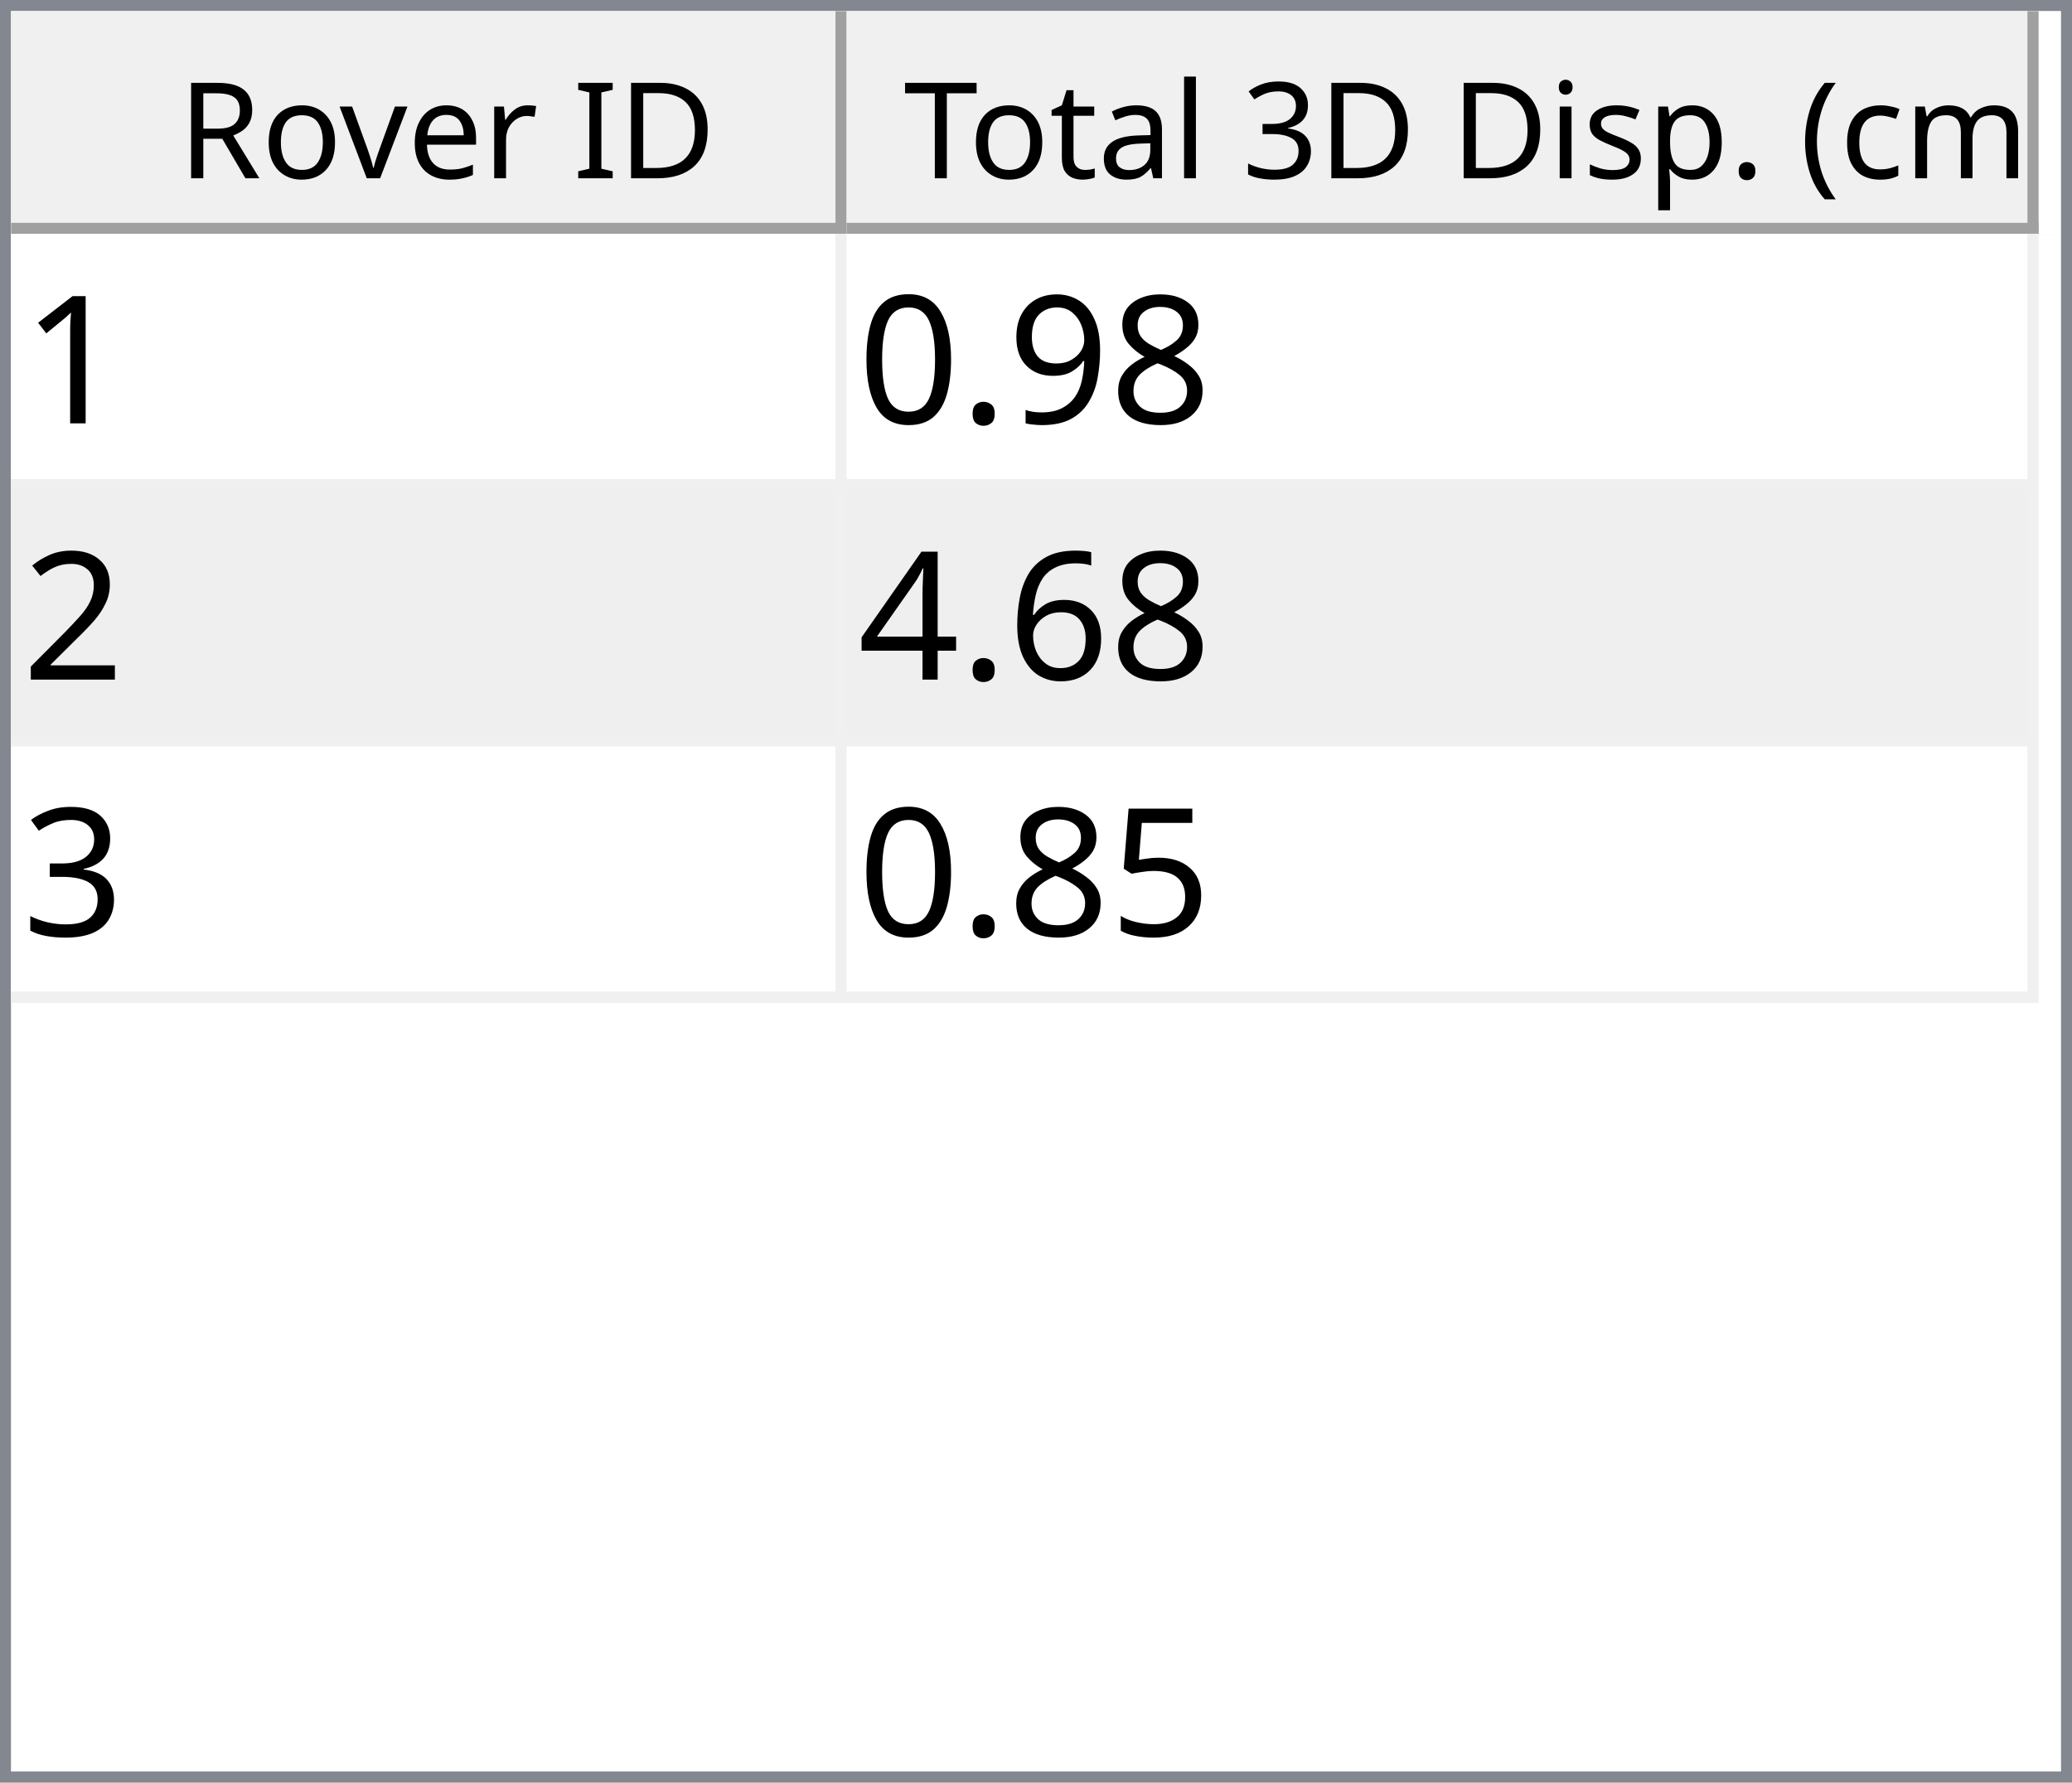
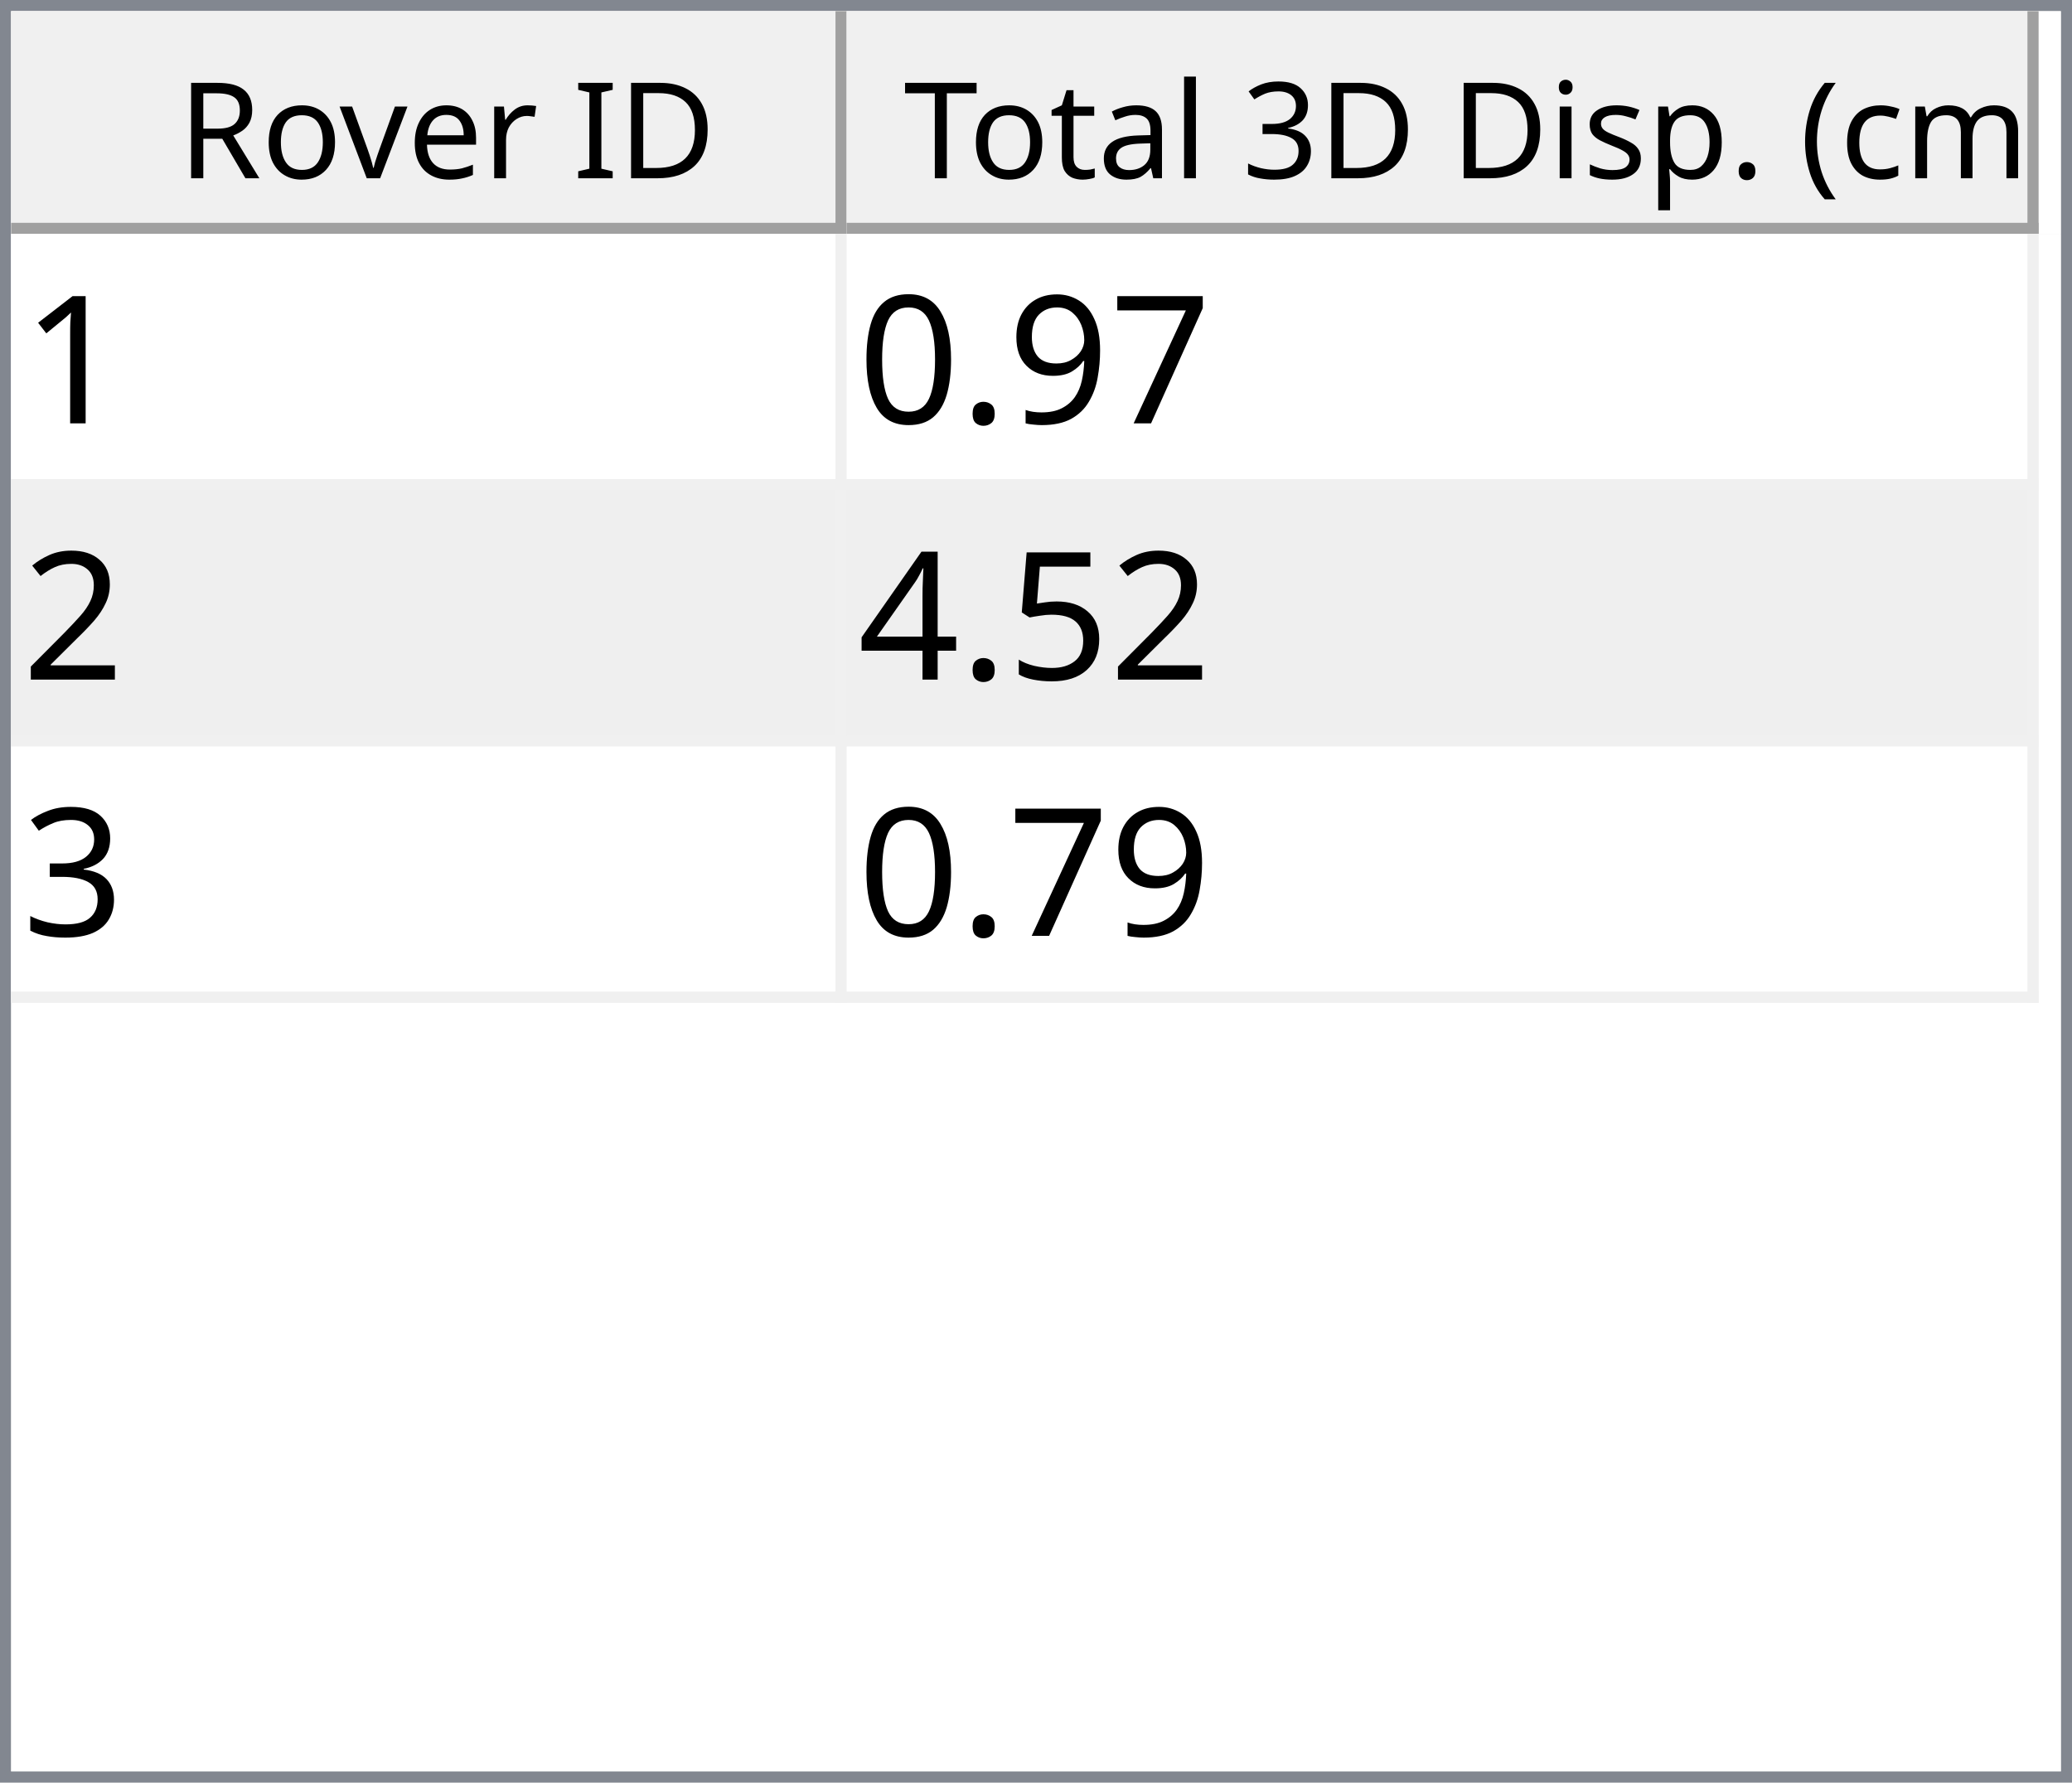
<svg xmlns="http://www.w3.org/2000/svg" style="fill-opacity:1; color-rendering:auto; color-interpolation:auto; text-rendering:auto; stroke:black; stroke-linecap:square; stroke-miterlimit:10; shape-rendering:auto; stroke-opacity:1; fill:black; stroke-dasharray:none; font-weight:normal; stroke-width:1; font-family:'Dialog'; font-style:normal; stroke-linejoin:miter; font-size:12px; stroke-dashoffset:0; image-rendering:auto;" width="186" height="160">
  <defs id="genericDefs" />
  <g>
    <defs id="defs1">
      <clipPath clipPathUnits="userSpaceOnUse" id="clipPath1">
        <path d="M0 0 L186 0 L186 160 L0 160 L0 0 Z" />
      </clipPath>
      <clipPath clipPathUnits="userSpaceOnUse" id="clipPath2">
        <path d="M0 0 L0 160 L186 160 L186 0 Z" />
      </clipPath>
      <clipPath clipPathUnits="userSpaceOnUse" id="clipPath3">
        <path d="M0 0 L0 20 L184 20 L184 0 Z" />
      </clipPath>
      <clipPath clipPathUnits="userSpaceOnUse" id="clipPath4">
        <path d="M0 0 L0 20 L75 20 L75 0 Z" />
      </clipPath>
      <clipPath clipPathUnits="userSpaceOnUse" id="clipPath5">
        <path d="M1 1 L1 19 L74 19 L74 1 Z" />
      </clipPath>
      <clipPath clipPathUnits="userSpaceOnUse" id="clipPath6">
        <path d="M0 0 L0 18 L73 18 L73 0 Z" />
      </clipPath>
      <clipPath clipPathUnits="userSpaceOnUse" id="clipPath7">
        <path d="M-0.5 -0.5 L-0.5 19.5 L74.5 19.5 L74.5 -0.5 Z" />
      </clipPath>
      <clipPath clipPathUnits="userSpaceOnUse" id="clipPath8">
        <path d="M0 0 L0 20 L107 20 L107 0 Z" />
      </clipPath>
      <clipPath clipPathUnits="userSpaceOnUse" id="clipPath9">
        <path d="M1 1 L1 19 L106 19 L106 1 Z" />
      </clipPath>
      <clipPath clipPathUnits="userSpaceOnUse" id="clipPath10">
        <path d="M0 0 L0 18 L105 18 L105 0 Z" />
      </clipPath>
      <clipPath clipPathUnits="userSpaceOnUse" id="clipPath11">
        <path d="M-0.5 -0.5 L-0.5 19.5 L106.5 19.5 L106.5 -0.5 Z" />
      </clipPath>
      <clipPath clipPathUnits="userSpaceOnUse" id="clipPath12">
        <path d="M0 0 L0 138 L184 138 L184 0 Z" />
      </clipPath>
      <clipPath clipPathUnits="userSpaceOnUse" id="clipPath13">
        <path d="M0 0 L0 69 L182 69 L182 0 Z" />
      </clipPath>
      <clipPath clipPathUnits="userSpaceOnUse" id="clipPath14">
        <path d="M-0.5 -0.5 L-0.5 68.5 L181.5 68.5 L181.5 -0.5 Z" />
      </clipPath>
      <clipPath clipPathUnits="userSpaceOnUse" id="clipPath15">
        <path d="M0 0 L0 22 L74 22 L74 0 Z" />
      </clipPath>
      <clipPath clipPathUnits="userSpaceOnUse" id="clipPath16">
        <path d="M0 0 L0 22 L106 22 L106 0 Z" />
      </clipPath>
      <font horiz-adv-x="64.551" id="font1">
        <font-face ascent="107.91" descent="25.098" units-per-em="100" style="font-style:normal; font-family:Segoe UI; font-weight:normal;" />
        <missing-glyph horiz-adv-x="64.551" d="M8.109 0 L8.109 68.266 L56.453 68.266 L56.453 0 L8.109 0 ZM15.328 7.234 L49.219 7.234 L49.219 61.031 L15.328 61.031 L15.328 7.234 Z" />
        <glyph unicode="D" horiz-adv-x="70.117" d="M9.188 0 L9.188 70.016 L28.516 70.016 Q65.531 70.016 65.531 35.891 Q65.531 19.672 55.25 9.836 Q44.969 0 27.734 0 L9.188 0 ZM17.391 62.594 L17.391 7.422 L27.828 7.422 Q41.609 7.422 49.273 14.797 Q56.938 22.172 56.938 35.688 Q56.938 62.594 28.328 62.594 L17.391 62.594 Z" />
        <glyph unicode="I" horiz-adv-x="26.611" d="M17.391 0 L9.188 0 L9.188 70.016 L17.391 70.016 L17.391 0 Z" />
        <glyph unicode=" " horiz-adv-x="27.393" d="" />
        <glyph unicode="r" horiz-adv-x="34.766" d="M34.188 41.891 Q32.078 43.5 28.125 43.5 Q23 43.5 19.555 38.672 Q16.109 33.844 16.109 25.484 L16.109 0 L8.109 0 L8.109 50 L16.109 50 L16.109 39.703 L16.312 39.703 Q18.016 44.969 21.531 47.922 Q25.047 50.875 29.391 50.875 Q32.516 50.875 34.188 50.203 L34.188 41.891 Z" />
        <glyph unicode="e" horiz-adv-x="52.295" d="M48.297 23 L12.984 23 Q13.188 14.656 17.484 10.109 Q21.781 5.562 29.297 5.562 Q37.75 5.562 44.828 11.141 L44.828 3.609 Q38.234 -1.172 27.391 -1.172 Q16.797 -1.172 10.742 5.641 Q4.688 12.453 4.688 24.812 Q4.688 36.469 11.305 43.82 Q17.922 51.172 27.734 51.172 Q37.547 51.172 42.922 44.828 Q48.297 38.484 48.297 27.203 L48.297 23 ZM40.094 29.781 Q40.047 36.719 36.75 40.578 Q33.453 44.438 27.594 44.438 Q21.922 44.438 17.969 40.383 Q14.016 36.328 13.094 29.781 L40.094 29.781 Z" />
        <glyph unicode="v" horiz-adv-x="47.9" d="M47.406 50 L27.484 0 L19.625 0 L0.688 50 L9.469 50 L22.172 13.672 Q23.578 9.672 23.922 6.688 L24.125 6.688 Q24.609 10.453 25.688 13.484 L38.969 50 L47.406 50 Z" />
        <glyph unicode="o" horiz-adv-x="58.594" d="M29 -1.172 Q17.922 -1.172 11.305 5.836 Q4.688 12.844 4.688 24.422 Q4.688 37.016 11.57 44.094 Q18.453 51.172 30.172 51.172 Q41.359 51.172 47.633 44.289 Q53.906 37.406 53.906 25.203 Q53.906 13.234 47.141 6.031 Q40.375 -1.172 29 -1.172 ZM29.594 44.438 Q21.875 44.438 17.383 39.188 Q12.891 33.938 12.891 24.703 Q12.891 15.828 17.43 10.695 Q21.969 5.562 29.594 5.562 Q37.359 5.562 41.531 10.594 Q45.703 15.625 45.703 24.906 Q45.703 34.281 41.531 39.359 Q37.359 44.438 29.594 44.438 Z" />
        <glyph unicode="R" horiz-adv-x="59.814" d="M59.375 0 L49.609 0 L37.891 19.625 Q36.281 22.359 34.766 24.289 Q33.25 26.219 31.664 27.438 Q30.078 28.656 28.25 29.219 Q26.422 29.781 24.125 29.781 L17.391 29.781 L17.391 0 L9.188 0 L9.188 70.016 L30.078 70.016 Q34.672 70.016 38.555 68.867 Q42.438 67.719 45.289 65.375 Q48.141 63.031 49.758 59.547 Q51.375 56.062 51.375 51.375 Q51.375 47.703 50.273 44.656 Q49.172 41.609 47.148 39.211 Q45.125 36.812 42.266 35.133 Q39.406 33.453 35.844 32.516 L35.844 32.328 Q37.594 31.547 38.891 30.547 Q40.188 29.547 41.359 28.18 Q42.531 26.812 43.68 25.078 Q44.828 23.344 46.234 21.047 L59.375 0 ZM17.391 62.594 L17.391 37.203 L28.516 37.203 Q31.594 37.203 34.203 38.133 Q36.812 39.062 38.719 40.797 Q40.625 42.531 41.703 45.047 Q42.781 47.562 42.781 50.688 Q42.781 56.297 39.141 59.445 Q35.5 62.594 28.609 62.594 L17.391 62.594 Z" />
        <glyph unicode=")" horiz-adv-x="30.176" d="M8.297 -15.922 L1.172 -15.922 Q16.406 2.344 16.406 26.812 Q16.406 51.469 1.078 70.016 L8.297 70.016 Q23.531 52.156 23.531 26.703 Q23.531 1.375 8.297 -15.922 Z" />
        <glyph unicode="m" horiz-adv-x="86.133" d="M79.109 0 L71.094 0 L71.094 28.719 Q71.094 37.016 68.531 40.727 Q65.969 44.438 59.906 44.438 Q54.781 44.438 51.195 39.75 Q47.609 35.062 47.609 28.516 L47.609 0 L39.594 0 L39.594 29.688 Q39.594 44.438 28.219 44.438 Q22.953 44.438 19.531 40.016 Q16.109 35.594 16.109 28.516 L16.109 0 L8.109 0 L8.109 50 L16.109 50 L16.109 42.094 L16.312 42.094 Q21.625 51.172 31.844 51.172 Q36.969 51.172 40.773 48.312 Q44.578 45.453 46 40.828 Q51.562 51.172 62.594 51.172 Q79.109 51.172 79.109 30.812 L79.109 0 Z" />
        <glyph unicode="c" horiz-adv-x="46.191" d="M42.188 2.297 Q36.422 -1.172 28.516 -1.172 Q17.828 -1.172 11.258 5.789 Q4.688 12.75 4.688 23.828 Q4.688 36.188 11.766 43.68 Q18.844 51.172 30.672 51.172 Q37.25 51.172 42.281 48.734 L42.281 40.531 Q36.719 44.438 30.375 44.438 Q22.703 44.438 17.797 38.945 Q12.891 33.453 12.891 24.516 Q12.891 15.719 17.508 10.641 Q22.125 5.562 29.891 5.562 Q36.422 5.562 42.188 9.906 L42.188 2.297 Z" />
        <glyph unicode="(" horiz-adv-x="30.176" d="M29.109 -15.922 L21.969 -15.922 Q6.844 1.375 6.844 26.703 Q6.844 52.156 21.969 70.016 L29.203 70.016 Q13.875 51.469 13.875 26.812 Q13.875 2.344 29.109 -15.922 Z" />
        <glyph unicode="." horiz-adv-x="21.68" d="M10.891 -1.078 Q8.641 -1.078 7.055 0.539 Q5.469 2.156 5.469 4.391 Q5.469 6.641 7.055 8.273 Q8.641 9.906 10.891 9.906 Q13.188 9.906 14.797 8.273 Q16.406 6.641 16.406 4.391 Q16.406 2.156 14.797 0.539 Q13.188 -1.078 10.891 -1.078 Z" />
        <glyph unicode="p" horiz-adv-x="58.789" d="M16.312 7.234 L16.109 7.234 L16.109 -23 L8.109 -23 L8.109 50 L16.109 50 L16.109 41.219 L16.312 41.219 Q22.219 51.172 33.594 51.172 Q43.266 51.172 48.688 44.461 Q54.109 37.75 54.109 26.469 Q54.109 13.922 48 6.375 Q41.891 -1.172 31.297 -1.172 Q21.578 -1.172 16.312 7.234 ZM16.109 27.391 L16.109 20.406 Q16.109 14.203 20.141 9.883 Q24.172 5.562 30.375 5.562 Q37.641 5.562 41.773 11.133 Q45.906 16.703 45.906 26.609 Q45.906 34.969 42.047 39.703 Q38.188 44.438 31.594 44.438 Q24.609 44.438 20.359 39.578 Q16.109 34.719 16.109 27.391 Z" />
        <glyph unicode="s" horiz-adv-x="42.432" d="M5.078 1.812 L5.078 10.406 Q11.625 5.562 19.484 5.562 Q30.031 5.562 30.031 12.594 Q30.031 14.594 29.125 15.992 Q28.219 17.391 26.68 18.461 Q25.141 19.531 23.07 20.383 Q21 21.234 18.609 22.172 Q15.281 23.484 12.766 24.828 Q10.25 26.172 8.57 27.859 Q6.891 29.547 6.031 31.695 Q5.172 33.844 5.172 36.719 Q5.172 40.234 6.789 42.945 Q8.406 45.656 11.086 47.484 Q13.766 49.312 17.211 50.242 Q20.656 51.172 24.312 51.172 Q30.812 51.172 35.938 48.922 L35.938 40.828 Q30.422 44.438 23.25 44.438 Q21 44.438 19.195 43.922 Q17.391 43.406 16.094 42.477 Q14.797 41.547 14.086 40.258 Q13.375 38.969 13.375 37.406 Q13.375 35.453 14.086 34.133 Q14.797 32.812 16.164 31.789 Q17.531 30.766 19.484 29.938 Q21.438 29.109 23.922 28.125 Q27.25 26.859 29.883 25.516 Q32.516 24.172 34.375 22.484 Q36.234 20.797 37.234 18.602 Q38.234 16.406 38.234 13.375 Q38.234 9.672 36.602 6.938 Q34.969 4.203 32.234 2.398 Q29.5 0.594 25.93 -0.289 Q22.359 -1.172 18.453 -1.172 Q10.75 -1.172 5.078 1.812 Z" />
        <glyph unicode="i" horiz-adv-x="24.219" d="M12.203 62.703 Q10.062 62.703 8.547 64.164 Q7.031 65.625 7.031 67.875 Q7.031 70.125 8.547 71.609 Q10.062 73.094 12.203 73.094 Q14.406 73.094 15.945 71.609 Q17.484 70.125 17.484 67.875 Q17.484 65.719 15.945 64.211 Q14.406 62.703 12.203 62.703 ZM16.109 0 L8.109 0 L8.109 50 L16.109 50 L16.109 0 Z" />
        <glyph unicode="3" horiz-adv-x="53.906" d="M46.531 19.828 Q46.531 15.094 44.75 11.211 Q42.969 7.328 39.719 4.57 Q36.469 1.812 31.93 0.297 Q27.391 -1.219 21.922 -1.219 Q11.922 -1.219 6 2.594 L6 11.188 Q13.094 5.609 22.219 5.609 Q25.875 5.609 28.828 6.539 Q31.781 7.469 33.906 9.227 Q36.031 10.984 37.18 13.477 Q38.328 15.969 38.328 19.094 Q38.328 32.812 18.797 32.812 L12.984 32.812 L12.984 39.594 L18.5 39.594 Q35.797 39.594 35.797 52.484 Q35.797 64.406 22.609 64.406 Q15.188 64.406 8.688 59.422 L8.688 67.188 Q15.375 71.188 24.609 71.188 Q29 71.188 32.57 69.969 Q36.141 68.75 38.68 66.555 Q41.219 64.359 42.609 61.281 Q44 58.203 44 54.5 Q44 40.672 30.031 36.719 L30.031 36.531 Q33.594 36.141 36.625 34.797 Q39.656 33.453 41.852 31.305 Q44.047 29.156 45.289 26.25 Q46.531 23.344 46.531 19.828 Z" />
        <glyph unicode="l" horiz-adv-x="24.219" d="M16.109 0 L8.109 0 L8.109 74.031 L16.109 74.031 L16.109 0 Z" />
        <glyph unicode="a" horiz-adv-x="50.879" d="M43.891 0 L35.891 0 L35.891 7.812 L35.688 7.812 Q30.469 -1.172 20.312 -1.172 Q12.844 -1.172 8.617 2.781 Q4.391 6.734 4.391 13.281 Q4.391 27.297 20.906 29.594 L35.891 31.688 Q35.891 44.438 25.594 44.438 Q16.547 44.438 9.281 38.281 L9.281 46.484 Q16.656 51.172 26.266 51.172 Q43.891 51.172 43.891 32.516 L43.891 0 ZM35.891 25.297 L23.828 23.641 Q18.266 22.859 15.43 20.875 Q12.594 18.891 12.594 13.875 Q12.594 10.203 15.211 7.883 Q17.828 5.562 22.172 5.562 Q28.125 5.562 32.008 9.742 Q35.891 13.922 35.891 20.312 L35.891 25.297 Z" />
        <glyph unicode="t" horiz-adv-x="33.887" d="M31.297 0.484 Q28.469 -1.078 23.828 -1.078 Q10.688 -1.078 10.688 13.578 L10.688 43.172 L2.094 43.172 L2.094 50 L10.688 50 L10.688 62.203 L18.703 64.797 L18.703 50 L31.297 50 L31.297 43.172 L18.703 43.172 L18.703 14.984 Q18.703 9.969 20.414 7.82 Q22.125 5.672 26.078 5.672 Q29.109 5.672 31.297 7.328 L31.297 0.484 Z" />
        <glyph unicode="T" horiz-adv-x="52.393" d="M50.594 62.594 L30.375 62.594 L30.375 0 L22.172 0 L22.172 62.594 L2 62.594 L2 70.016 L50.594 70.016 L50.594 62.594 Z" />
      </font>
      <font horiz-adv-x="75.0" id="font2">
        <font-face ascent="100.537" descent="21.973" units-per-em="100" style="font-style:normal; font-family:sans-serif; font-weight:normal;" />
        <missing-glyph horiz-adv-x="75.0" d="M12.5 0 L12.5 62.5 L62.5 62.5 L62.5 0 L12.5 0 ZM14.062 1.562 L60.938 1.562 L60.938 60.938 L14.062 60.938 L14.062 1.562 Z" />
        <glyph unicode="1" horiz-adv-x="55.615" d="M37.25 0 L28.469 0 L28.469 56 Q25.297 52.984 20.141 49.953 Q14.984 46.922 10.891 45.406 L10.891 53.906 Q18.266 57.375 23.781 62.305 Q29.297 67.234 31.594 71.875 L37.25 71.875 L37.25 0 Z" />
-         <glyph unicode="8" horiz-adv-x="55.615" d="M17.672 38.812 Q12.203 40.828 9.57 44.539 Q6.938 48.25 6.938 53.422 Q6.938 61.234 12.555 66.555 Q18.172 71.875 27.484 71.875 Q36.859 71.875 42.578 66.43 Q48.297 60.984 48.297 53.172 Q48.297 48.188 45.68 44.508 Q43.062 40.828 37.75 38.812 Q44.344 36.672 47.781 31.883 Q51.219 27.094 51.219 20.453 Q51.219 11.281 44.727 5.031 Q38.234 -1.219 27.641 -1.219 Q17.047 -1.219 10.547 5.055 Q4.047 11.328 4.047 20.703 Q4.047 27.688 7.594 32.398 Q11.141 37.109 17.672 38.812 ZM15.922 53.719 Q15.922 48.641 19.195 45.414 Q22.469 42.188 27.688 42.188 Q32.766 42.188 36.016 45.383 Q39.266 48.578 39.266 53.219 Q39.266 58.062 35.914 61.359 Q32.562 64.656 27.594 64.656 Q22.562 64.656 19.242 61.43 Q15.922 58.203 15.922 53.719 ZM13.094 20.656 Q13.094 16.891 14.875 13.375 Q16.656 9.859 20.172 7.93 Q23.688 6 27.734 6 Q34.031 6 38.133 10.055 Q42.234 14.109 42.234 20.359 Q42.234 26.703 38.016 30.859 Q33.797 35.016 27.438 35.016 Q21.234 35.016 17.164 30.914 Q13.094 26.812 13.094 20.656 Z" />
+         <glyph unicode="7" horiz-adv-x="55.615" d="M4.734 62.203 L4.734 70.656 L51.078 70.656 L51.078 63.812 Q44.234 56.547 37.523 44.484 Q30.812 32.422 27.156 19.672 Q24.516 10.688 23.781 0 L14.75 0 Q14.891 8.453 18.062 20.414 Q21.234 32.375 27.172 43.484 Q33.109 54.594 39.797 62.203 L4.734 62.203 Z" />
        <glyph unicode="9" horiz-adv-x="55.615" d="M5.469 16.547 L13.922 17.328 Q14.984 11.375 18.016 8.688 Q21.047 6 25.781 6 Q29.828 6 32.883 7.859 Q35.938 9.719 37.891 12.82 Q39.844 15.922 41.164 21.195 Q42.484 26.469 42.484 31.938 Q42.484 32.516 42.438 33.688 Q39.797 29.5 35.234 26.883 Q30.672 24.266 25.344 24.266 Q16.453 24.266 10.305 30.711 Q4.156 37.156 4.156 47.703 Q4.156 58.594 10.578 65.234 Q17 71.875 26.656 71.875 Q33.641 71.875 39.43 68.117 Q45.219 64.359 48.219 57.398 Q51.219 50.438 51.219 37.25 Q51.219 23.531 48.242 15.406 Q45.266 7.281 39.383 3.031 Q33.5 -1.219 25.594 -1.219 Q17.188 -1.219 11.867 3.445 Q6.547 8.109 5.469 16.547 ZM41.453 48.141 Q41.453 55.719 37.43 60.156 Q33.406 64.594 27.734 64.594 Q21.875 64.594 17.531 59.812 Q13.188 55.031 13.188 47.406 Q13.188 40.578 17.312 36.305 Q21.438 32.031 27.484 32.031 Q33.594 32.031 37.523 36.305 Q41.453 40.578 41.453 48.141 Z" />
        <glyph unicode="." horiz-adv-x="27.783" d="M9.078 0 L9.078 10.016 L19.094 10.016 L19.094 0 L9.078 0 Z" />
        <glyph unicode="0" horiz-adv-x="55.615" d="M4.156 35.297 Q4.156 48 6.766 55.742 Q9.375 63.484 14.523 67.68 Q19.672 71.875 27.484 71.875 Q33.25 71.875 37.594 69.555 Q41.938 67.234 44.773 62.867 Q47.609 58.5 49.219 52.227 Q50.828 45.953 50.828 35.297 Q50.828 22.703 48.242 14.969 Q45.656 7.234 40.508 3.008 Q35.359 -1.219 27.484 -1.219 Q17.141 -1.219 11.234 6.203 Q4.156 15.141 4.156 35.297 ZM13.188 35.297 Q13.188 17.672 17.312 11.836 Q21.438 6 27.484 6 Q33.547 6 37.672 11.859 Q41.797 17.719 41.797 35.297 Q41.797 52.984 37.672 58.789 Q33.547 64.594 27.391 64.594 Q21.344 64.594 17.719 59.469 Q13.188 52.938 13.188 35.297 Z" />
        <glyph unicode="2" horiz-adv-x="55.615" d="M50.344 8.453 L50.344 0 L3.031 0 Q2.938 3.172 4.047 6.109 Q5.859 10.938 9.836 15.625 Q13.812 20.312 21.344 26.469 Q33.016 36.031 37.117 41.625 Q41.219 47.219 41.219 52.203 Q41.219 57.422 37.477 61.008 Q33.734 64.594 27.734 64.594 Q21.391 64.594 17.578 60.789 Q13.766 56.984 13.719 50.25 L4.688 51.172 Q5.609 61.281 11.664 66.578 Q17.719 71.875 27.938 71.875 Q38.234 71.875 44.242 66.164 Q50.25 60.453 50.25 52 Q50.25 47.703 48.492 43.555 Q46.734 39.406 42.656 34.812 Q38.578 30.219 29.109 22.219 Q21.188 15.578 18.945 13.211 Q16.703 10.844 15.234 8.453 L50.344 8.453 Z" />
-         <glyph unicode="6" horiz-adv-x="55.615" d="M49.75 54.047 L41.016 53.375 Q39.844 58.547 37.703 60.891 Q34.125 64.656 28.906 64.656 Q24.703 64.656 21.531 62.312 Q17.391 59.281 14.992 53.469 Q12.594 47.656 12.5 36.922 Q15.672 41.75 20.266 44.094 Q24.859 46.438 29.891 46.438 Q38.672 46.438 44.852 39.969 Q51.031 33.5 51.031 23.25 Q51.031 16.5 48.125 10.719 Q45.219 4.938 40.141 1.859 Q35.062 -1.219 28.609 -1.219 Q17.625 -1.219 10.695 6.859 Q3.766 14.938 3.766 33.5 Q3.766 54.25 11.422 63.672 Q18.109 71.875 29.438 71.875 Q37.891 71.875 43.289 67.141 Q48.688 62.406 49.75 54.047 ZM13.875 23.188 Q13.875 18.656 15.797 14.508 Q17.719 10.359 21.188 8.18 Q24.656 6 28.469 6 Q34.031 6 38.039 10.492 Q42.047 14.984 42.047 22.703 Q42.047 30.125 38.086 34.398 Q34.125 38.672 28.125 38.672 Q22.172 38.672 18.023 34.398 Q13.875 30.125 13.875 23.188 Z" />
+         <glyph unicode="5" horiz-adv-x="55.615" d="M4.156 18.75 L13.375 19.531 Q14.406 12.797 18.141 9.398 Q21.875 6 27.156 6 Q33.5 6 37.891 10.789 Q42.281 15.578 42.281 23.484 Q42.281 31 38.062 35.352 Q33.844 39.703 27 39.703 Q22.75 39.703 19.336 37.773 Q15.922 35.844 13.969 32.766 L5.719 33.844 L12.641 70.609 L48.25 70.609 L48.25 62.203 L19.672 62.203 L15.828 42.969 Q22.266 47.469 29.344 47.469 Q38.719 47.469 45.164 40.969 Q51.609 34.469 51.609 24.266 Q51.609 14.547 45.953 7.469 Q39.062 -1.219 27.156 -1.219 Q17.391 -1.219 11.211 4.25 Q5.031 9.719 4.156 18.75 Z" />
        <glyph unicode="4" horiz-adv-x="55.615" d="M32.328 0 L32.328 17.141 L1.266 17.141 L1.266 25.203 L33.938 71.578 L41.109 71.578 L41.109 25.203 L50.781 25.203 L50.781 17.141 L41.109 17.141 L41.109 0 L32.328 0 ZM32.328 25.203 L32.328 57.469 L9.906 25.203 L32.328 25.203 Z" />
        <glyph unicode="3" horiz-adv-x="55.615" d="M4.203 18.891 L12.984 20.062 Q14.5 12.594 18.141 9.297 Q21.781 6 27 6 Q33.203 6 37.477 10.297 Q41.75 14.594 41.75 20.953 Q41.75 27 37.797 30.93 Q33.844 34.859 27.734 34.859 Q25.25 34.859 21.531 33.891 L22.516 41.609 Q23.391 41.5 23.922 41.5 Q29.547 41.5 34.039 44.43 Q38.531 47.359 38.531 53.469 Q38.531 58.297 35.258 61.477 Q31.984 64.656 26.812 64.656 Q21.688 64.656 18.266 61.43 Q14.844 58.203 13.875 51.766 L5.078 53.328 Q6.688 62.156 12.398 67.016 Q18.109 71.875 26.609 71.875 Q32.469 71.875 37.398 69.359 Q42.328 66.844 44.945 62.5 Q47.562 58.156 47.562 53.266 Q47.562 48.641 45.07 44.828 Q42.578 41.016 37.703 38.766 Q44.047 37.312 47.562 32.695 Q51.078 28.078 51.078 21.141 Q51.078 11.766 44.242 5.25 Q37.406 -1.266 26.953 -1.266 Q17.531 -1.266 11.305 4.352 Q5.078 9.969 4.203 18.891 Z" />
-         <glyph unicode="5" horiz-adv-x="55.615" d="M4.156 18.75 L13.375 19.531 Q14.406 12.797 18.141 9.398 Q21.875 6 27.156 6 Q33.5 6 37.891 10.789 Q42.281 15.578 42.281 23.484 Q42.281 31 38.062 35.352 Q33.844 39.703 27 39.703 Q22.75 39.703 19.336 37.773 Q15.922 35.844 13.969 32.766 L5.719 33.844 L12.641 70.609 L48.25 70.609 L48.25 62.203 L19.672 62.203 L15.828 42.969 Q22.266 47.469 29.344 47.469 Q38.719 47.469 45.164 40.969 Q51.609 34.469 51.609 24.266 Q51.609 14.547 45.953 7.469 Q39.062 -1.219 27.156 -1.219 Q17.391 -1.219 11.211 4.25 Q5.031 9.719 4.156 18.75 Z" />
      </font>
    </defs>
    <g style="fill:white; stroke:white;">
      <rect x="0" y="0" width="186" style="clip-path:url(#clipPath1); stroke:none;" height="160" />
    </g>
    <g style="fill:white; text-rendering:optimizeSpeed; color-rendering:optimizeSpeed; image-rendering:optimizeSpeed; shape-rendering:crispEdges; stroke:white; color-interpolation:sRGB;">
      <rect x="0" width="186" height="160" y="0" style="stroke:none;" />
      <path style="stroke:none;" d="M0 160 L186 160 L186 0 L0 0 Z" />
    </g>
    <g style="fill:rgb(240,240,240); font-family:'Segoe UI'; stroke:rgb(240,240,240);">
      <rect x="0" y="0" width="186" style="clip-path:url(#clipPath2); stroke:none;" height="160" />
    </g>
    <g style="fill:rgb(130,135,144); font-family:'Segoe UI'; stroke:rgb(130,135,144);">
      <path d="M0 0 L186 0 L186 160 L0 160 L0 0 ZM1 1 L185 1 L185 159 L1 159 L1 1 Z" style="fill-rule:evenodd; clip-path:url(#clipPath2); stroke:none;" />
    </g>
    <g style="fill:white; font-family:'Segoe UI'; stroke:white;" transform="translate(1,1)">
      <rect x="0" y="0" width="184" style="clip-path:url(#clipPath3); stroke:none;" height="20" />
    </g>
    <g style="fill:rgb(240,240,240); font-family:'Segoe UI'; stroke:rgb(240,240,240);" transform="translate(1,1)">
      <rect x="0" y="0" width="75" style="clip-path:url(#clipPath4); stroke:none;" height="20" />
    </g>
    <g style="font-family:'Segoe UI';" transform="translate(2,2)">
      <text x="14" xml:space="preserve" y="14" style="clip-path:url(#clipPath6); stroke:none;">Rover ID</text>
    </g>
    <g style="fill:rgb(160,160,160); font-family:'Segoe UI'; stroke:rgb(160,160,160); stroke-linejoin:bevel;" transform="translate(1.5,1.5)">
      <line x1="74" x2="74" y1="0" style="fill:none; clip-path:url(#clipPath7);" y2="19" />
    </g>
    <g style="fill:rgb(160,160,160); font-family:'Segoe UI'; stroke:rgb(160,160,160); stroke-linejoin:bevel;" transform="matrix(1,0,0,1,1,1) translate(0.5,0.5)">
      <line x1="0" x2="74" y1="19" style="fill:none; clip-path:url(#clipPath7);" y2="19" />
    </g>
    <g style="fill:rgb(240,240,240); font-family:'Segoe UI'; stroke:rgb(240,240,240);" transform="translate(76,1)">
      <rect x="0" y="0" width="107" style="clip-path:url(#clipPath8); stroke:none;" height="20" />
    </g>
    <g style="font-family:'Segoe UI';" transform="translate(77,2)">
      <text x="1" xml:space="preserve" y="14" style="clip-path:url(#clipPath10); stroke:none;"> Total 3D Disp. (cm)</text>
    </g>
    <g style="fill:rgb(160,160,160); font-family:'Segoe UI'; stroke:rgb(160,160,160); stroke-linejoin:bevel;" transform="translate(76.5,1.5)">
      <line x1="106" x2="106" y1="0" style="fill:none; clip-path:url(#clipPath11);" y2="19" />
    </g>
    <g style="fill:rgb(160,160,160); font-family:'Segoe UI'; stroke:rgb(160,160,160); stroke-linejoin:bevel;" transform="matrix(1,0,0,1,76,1) translate(0.5,0.5)">
      <line x1="0" x2="106" y1="19" style="fill:none; clip-path:url(#clipPath11);" y2="19" />
    </g>
    <g style="fill:white; font-family:'Segoe UI'; stroke:white;" transform="translate(1,21)">
      <rect x="0" y="0" width="184" style="clip-path:url(#clipPath12); stroke:none;" height="138" />
    </g>
    <g style="fill:rgb(240,240,240); font-size:16px; font-family:sans-serif; stroke:rgb(240,240,240);" transform="translate(1,21)">
      <rect x="0" y="0" width="182" style="clip-path:url(#clipPath13); stroke:none;" height="69" />
      <line transform="translate(0.5,0.5)" x1="0" x2="181" y1="22" style="clip-path:url(#clipPath14); fill:none; stroke-linejoin:bevel;" y2="22" />
    </g>
    <g transform="matrix(1,0,0,1,1,21) translate(0.5,0.5)" style="fill:rgb(240,240,240); font-size:16px; font-family:sans-serif; stroke:rgb(240,240,240); stroke-linejoin:bevel;">
      <line x1="0" x2="181" y1="45" style="fill:none; clip-path:url(#clipPath14);" y2="45" />
    </g>
    <g transform="matrix(1,0,0,1,1,21) translate(0.5,0.5)" style="fill:rgb(240,240,240); font-size:16px; font-family:sans-serif; stroke:rgb(240,240,240); stroke-linejoin:bevel;">
      <line x1="0" x2="181" y1="68" style="fill:none; clip-path:url(#clipPath14);" y2="68" />
    </g>
    <g transform="matrix(1,0,0,1,1,21) translate(0.5,0.5)" style="fill:rgb(240,240,240); font-size:16px; font-family:sans-serif; stroke:rgb(240,240,240); stroke-linejoin:bevel;">
      <line x1="74" x2="74" y1="0" style="fill:none; clip-path:url(#clipPath14);" y2="68" />
    </g>
    <g transform="matrix(1,0,0,1,1,21) translate(0.5,0.5)" style="fill:rgb(240,240,240); font-size:16px; font-family:sans-serif; stroke:rgb(240,240,240); stroke-linejoin:bevel;">
      <line x1="181" x2="181" y1="0" style="fill:none; clip-path:url(#clipPath14);" y2="68" />
    </g>
    <g style="fill:white; font-size:16px; font-family:sans-serif; stroke:white;" transform="matrix(1,0,0,1,1,21)">
      <rect x="0" y="0" width="74" style="clip-path:url(#clipPath15); stroke:none;" height="22" />
      <text x="1" y="17" style="fill:black; clip-path:url(#clipPath15); stroke:none;" xml:space="preserve">1</text>
    </g>
    <g style="fill:white; font-size:16px; font-family:sans-serif; stroke:white;" transform="matrix(1,0,0,1,1,21) translate(75,0)">
      <rect x="0" y="0" width="106" style="clip-path:url(#clipPath16); stroke:none;" height="22" />
-       <text x="1" y="17" style="fill:black; clip-path:url(#clipPath16); stroke:none;" xml:space="preserve">0.98</text>
+       <text x="1" y="17" style="fill:black; clip-path:url(#clipPath16); stroke:none;" xml:space="preserve">0.97</text>
    </g>
    <g style="fill:rgb(239,239,239); font-size:16px; font-family:sans-serif; stroke:rgb(239,239,239);" transform="matrix(1,0,0,1,1,21) translate(0,23)">
      <rect x="0" y="0" width="74" style="clip-path:url(#clipPath15); stroke:none;" height="22" />
      <text x="1" y="17" style="fill:black; clip-path:url(#clipPath15); stroke:none;" xml:space="preserve">2</text>
    </g>
    <g style="fill:rgb(239,239,239); font-size:16px; font-family:sans-serif; stroke:rgb(239,239,239);" transform="matrix(1,0,0,1,1,21) translate(75,23)">
      <rect x="0" y="0" width="106" style="clip-path:url(#clipPath16); stroke:none;" height="22" />
-       <text x="1" y="17" style="fill:black; clip-path:url(#clipPath16); stroke:none;" xml:space="preserve">4.68</text>
+       <text x="1" y="17" style="fill:black; clip-path:url(#clipPath16); stroke:none;" xml:space="preserve">4.52</text>
    </g>
    <g style="fill:white; font-size:16px; font-family:sans-serif; stroke:white;" transform="matrix(1,0,0,1,1,21) translate(0,46)">
      <rect x="0" y="0" width="74" style="clip-path:url(#clipPath15); stroke:none;" height="22" />
      <text x="1" y="17" style="fill:black; clip-path:url(#clipPath15); stroke:none;" xml:space="preserve">3</text>
    </g>
    <g style="fill:white; font-size:16px; font-family:sans-serif; stroke:white;" transform="matrix(1,0,0,1,1,21) translate(75,46)">
      <rect x="0" y="0" width="106" style="clip-path:url(#clipPath16); stroke:none;" height="22" />
-       <text x="1" y="17" style="fill:black; clip-path:url(#clipPath16); stroke:none;" xml:space="preserve">0.85</text>
+       <text x="1" y="17" style="fill:black; clip-path:url(#clipPath16); stroke:none;" xml:space="preserve">0.79</text>
    </g>
  </g>
</svg>
